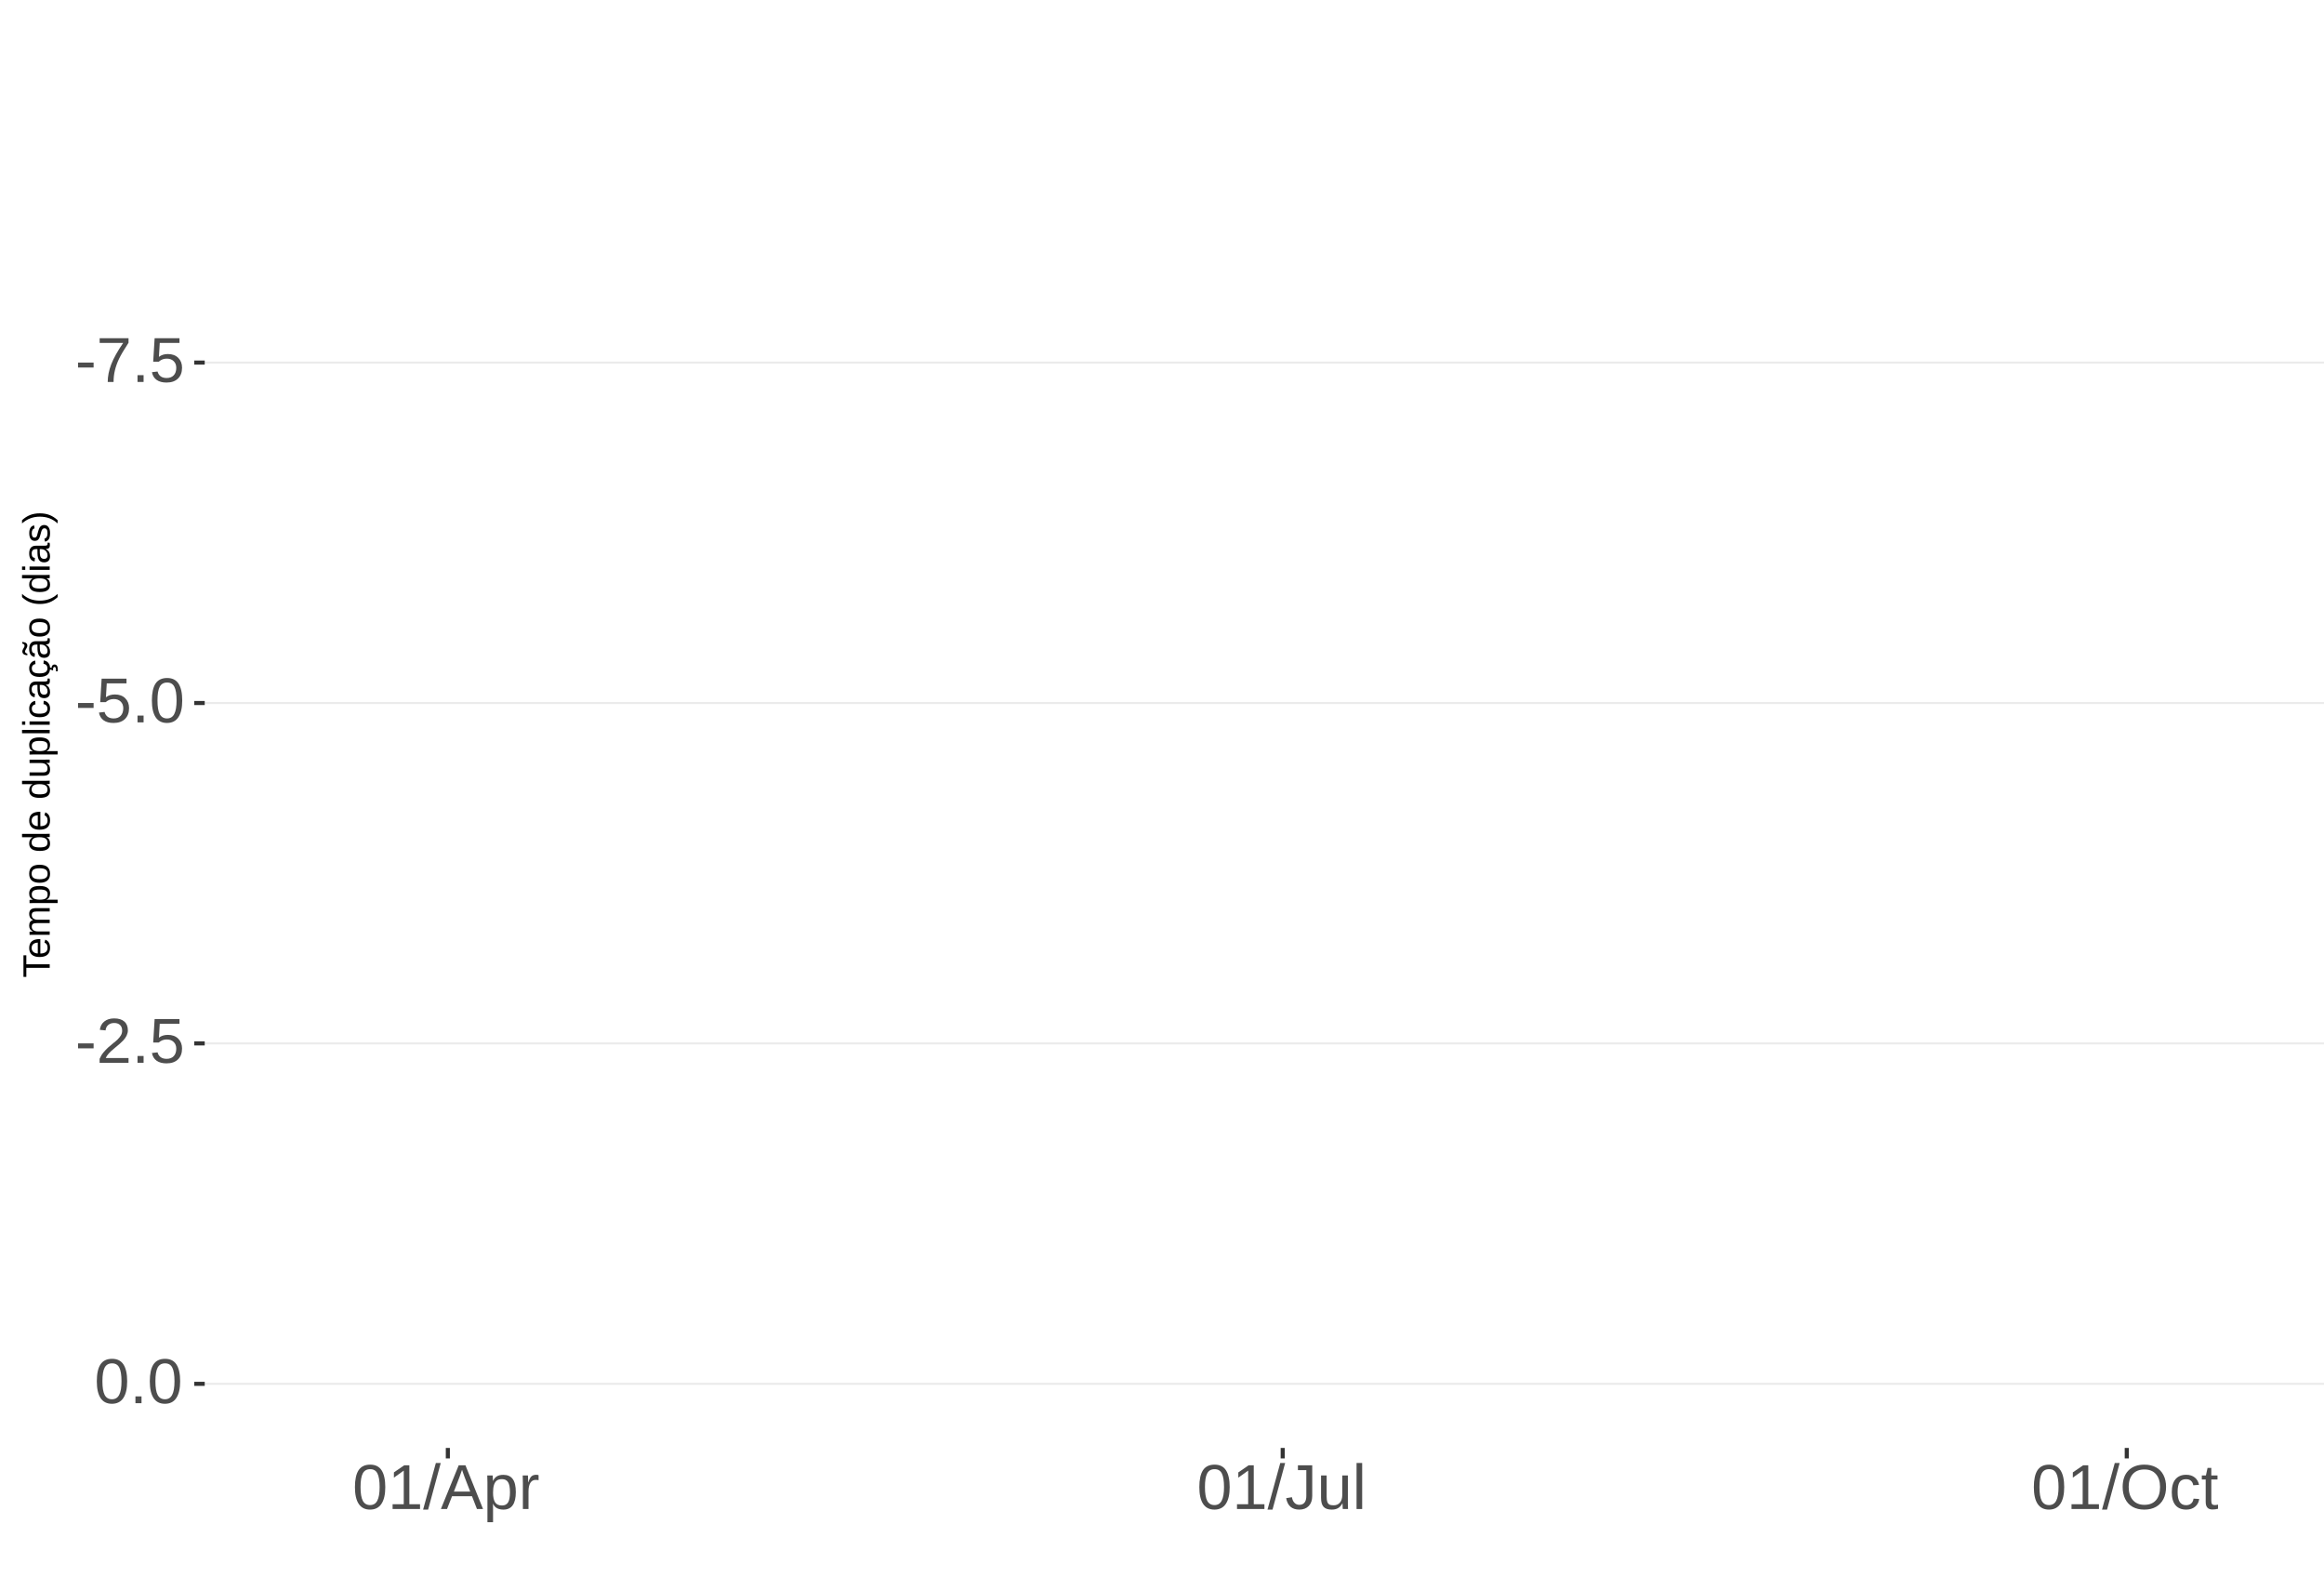
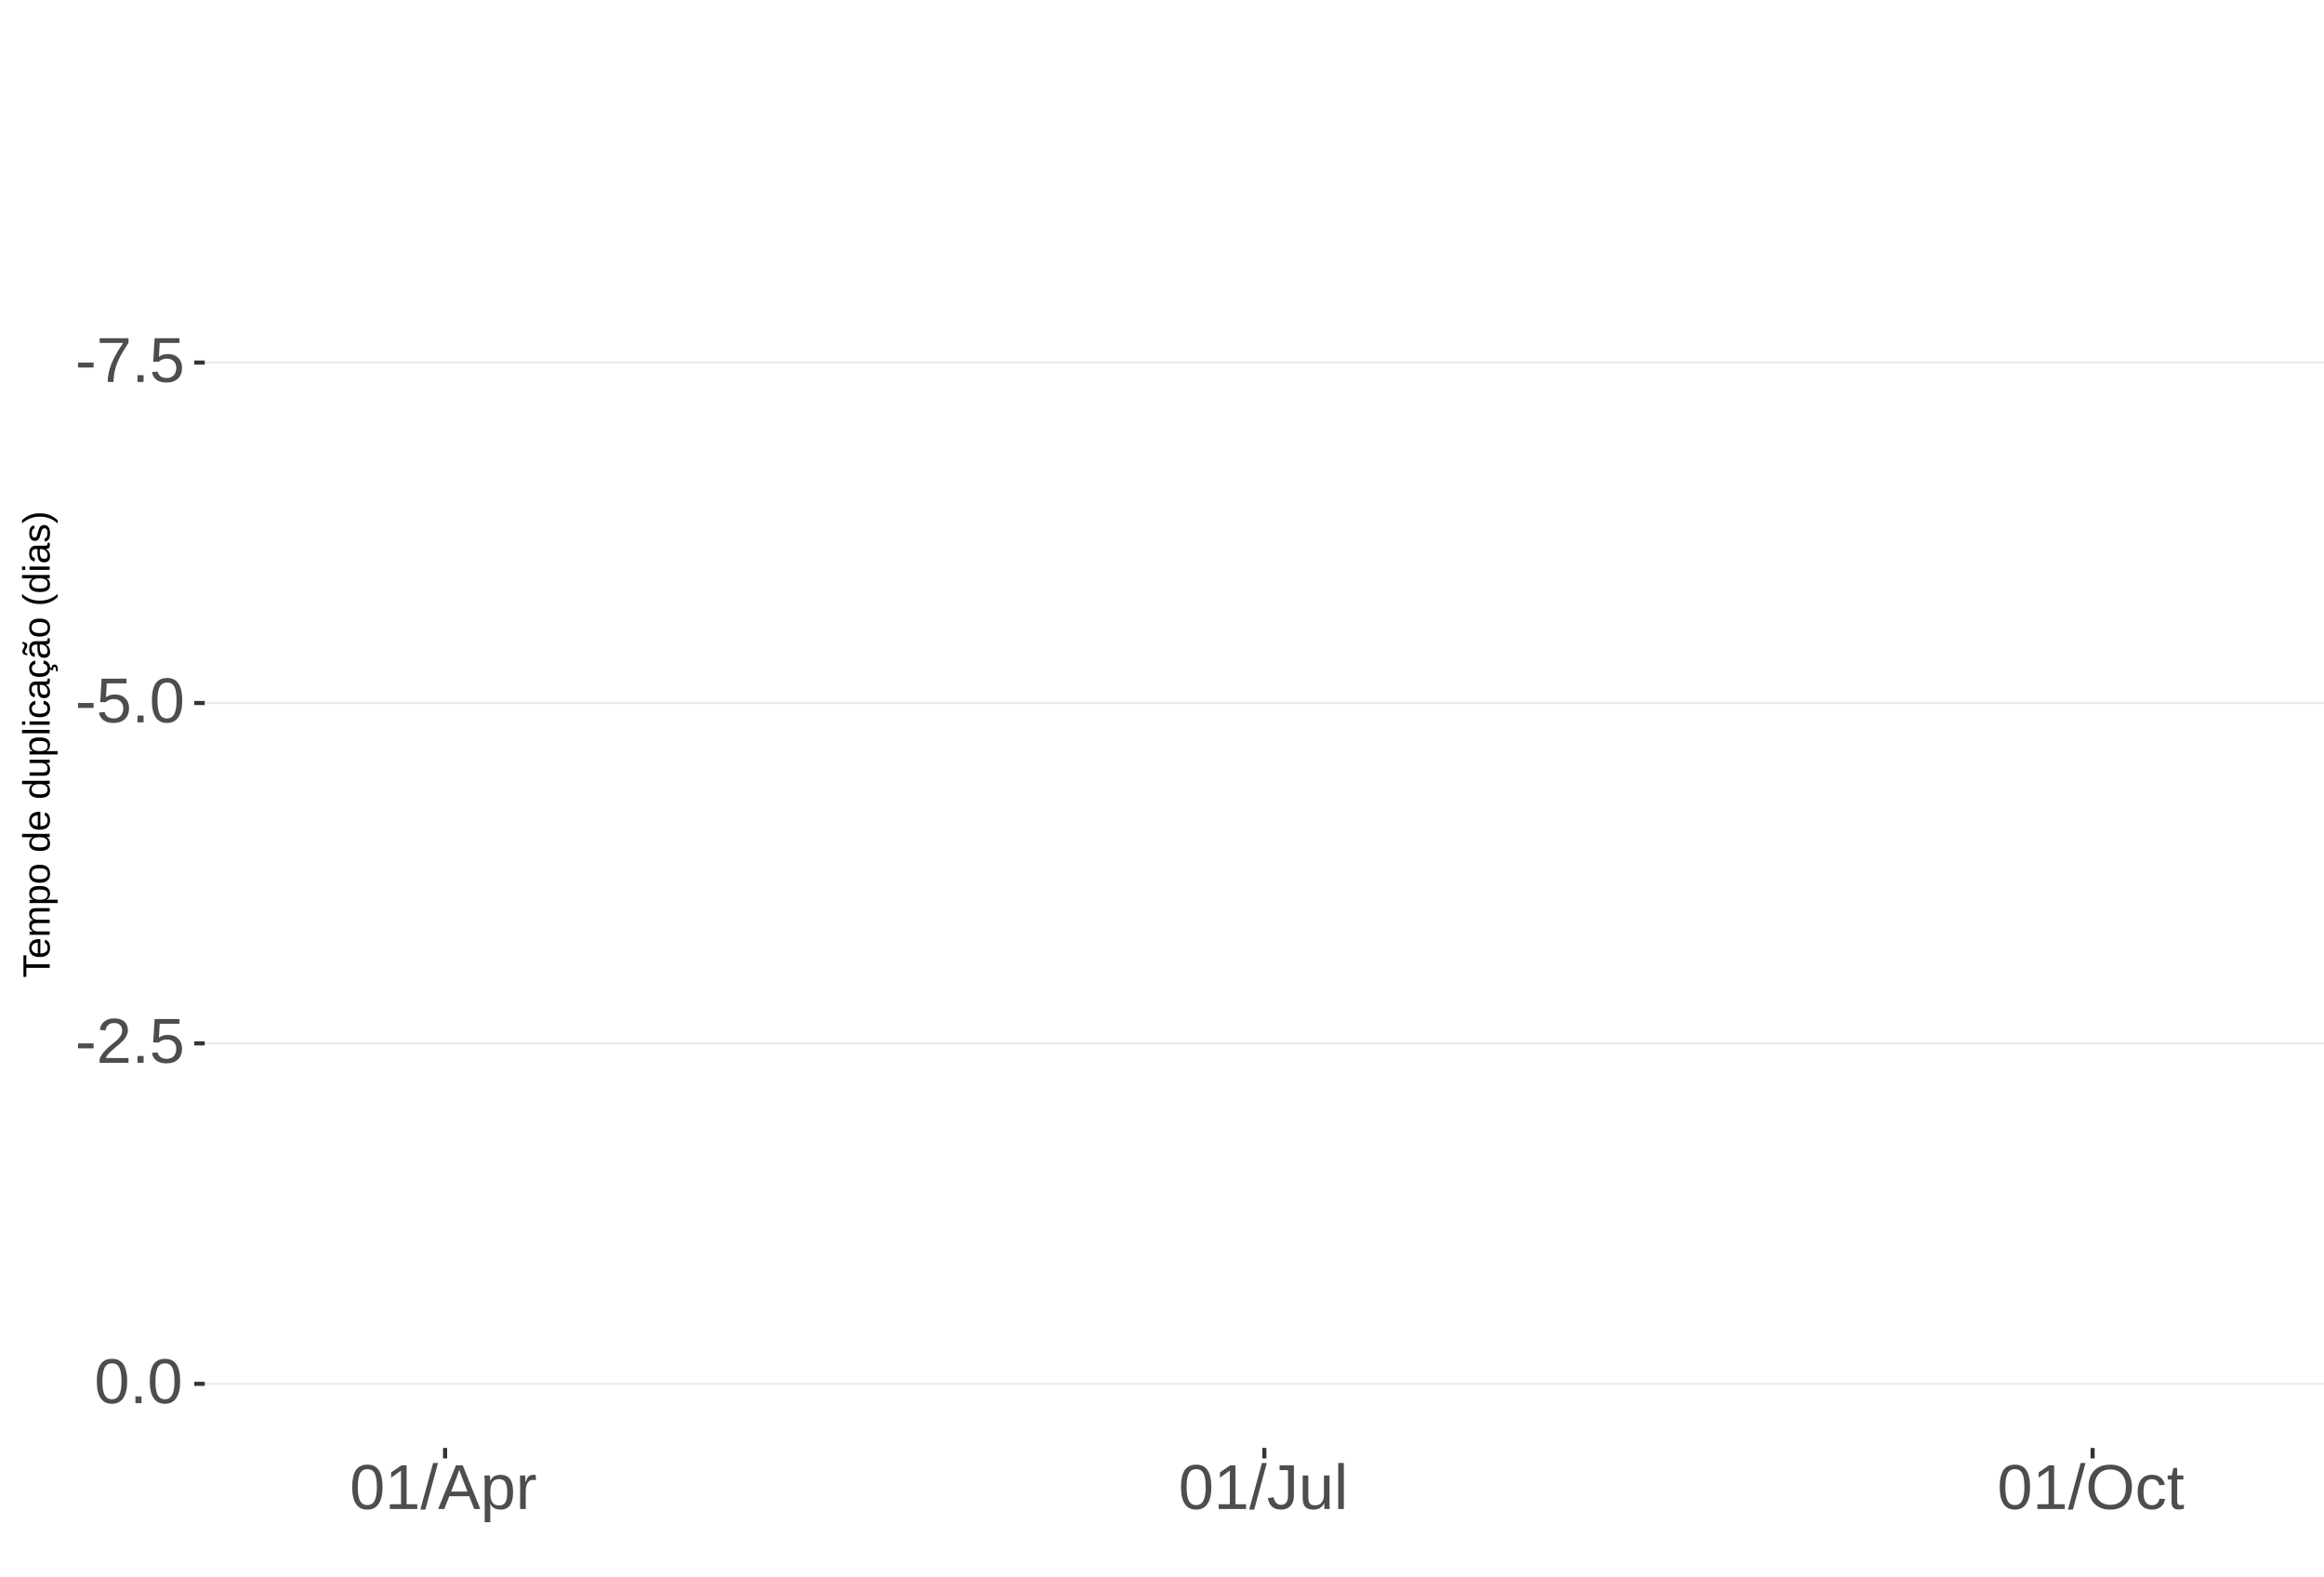
<svg xmlns="http://www.w3.org/2000/svg" xmlns:xlink="http://www.w3.org/1999/xlink" width="609pt" height="413pt" viewBox="0 0 609 413" version="1.1">
  <defs>
    <g>
      <symbol overflow="visible" id="glyph0-0">
        <path style="stroke:none;" d="M 1.672 -11.453 L 10.812 -11.453 L 10.812 0 L 1.672 0 Z M 2.281 -10.844 L 2.281 -0.625 L 10.203 -0.625 L 10.203 -10.844 Z M 2.281 -10.844 " />
      </symbol>
      <symbol overflow="visible" id="glyph0-1">
        <path style="stroke:none;" d="M 0.734 -3.781 L 0.734 -5.078 L 4.812 -5.078 L 4.812 -3.781 Z M 0.734 -3.781 " />
      </symbol>
      <symbol overflow="visible" id="glyph0-2">
        <path style="stroke:none;" d="M 8.422 -10.266 C 7.254 -8.484 6.426 -7.082 5.938 -6.062 C 5.457 -5.051 5.098 -4.051 4.859 -3.062 C 4.617 -2.07 4.5 -1.051 4.5 0 L 2.969 0 C 2.969 -1.469 3.273 -3.008 3.891 -4.625 C 4.516 -6.238 5.555 -8.102 7.016 -10.219 L 0.859 -10.219 L 0.859 -11.453 L 8.422 -11.453 Z M 8.422 -10.266 " />
      </symbol>
      <symbol overflow="visible" id="glyph0-3">
        <path style="stroke:none;" d="M 1.516 0 L 1.516 -1.781 L 3.109 -1.781 L 3.109 0 Z M 1.516 0 " />
      </symbol>
      <symbol overflow="visible" id="glyph0-4">
        <path style="stroke:none;" d="M 8.562 -3.734 C 8.562 -2.523 8.203 -1.57 7.484 -0.875 C 6.766 -0.188 5.77 0.156 4.5 0.156 C 3.426 0.156 2.562 -0.07 1.906 -0.531 C 1.25 -1 0.836 -1.676 0.672 -2.562 L 2.141 -2.734 C 2.453 -1.598 3.25 -1.031 4.531 -1.031 C 5.312 -1.031 5.926 -1.266 6.375 -1.734 C 6.82 -2.211 7.047 -2.867 7.047 -3.703 C 7.047 -4.422 6.82 -5 6.375 -5.438 C 5.926 -5.883 5.32 -6.109 4.562 -6.109 C 4.164 -6.109 3.797 -6.047 3.453 -5.922 C 3.109 -5.797 2.77 -5.586 2.438 -5.297 L 1 -5.297 L 1.375 -11.453 L 7.891 -11.453 L 7.891 -10.219 L 2.719 -10.219 L 2.5 -6.578 C 3.133 -7.066 3.922 -7.312 4.859 -7.312 C 5.992 -7.312 6.895 -6.977 7.562 -6.312 C 8.227 -5.656 8.562 -4.797 8.562 -3.734 Z M 8.562 -3.734 " />
      </symbol>
      <symbol overflow="visible" id="glyph0-5">
        <path style="stroke:none;" d="M 8.609 -5.734 C 8.609 -3.816 8.27 -2.352 7.594 -1.344 C 6.926 -0.344 5.93 0.156 4.609 0.156 C 3.297 0.156 2.305 -0.344 1.641 -1.344 C 0.984 -2.344 0.656 -3.805 0.656 -5.734 C 0.656 -7.703 0.973 -9.176 1.609 -10.156 C 2.254 -11.133 3.27 -11.625 4.656 -11.625 C 6.008 -11.625 7.004 -11.129 7.641 -10.141 C 8.285 -9.148 8.609 -7.68 8.609 -5.734 Z M 7.125 -5.734 C 7.125 -7.391 6.93 -8.586 6.547 -9.328 C 6.172 -10.066 5.539 -10.438 4.656 -10.438 C 3.758 -10.438 3.113 -10.07 2.719 -9.344 C 2.32 -8.613 2.125 -7.41 2.125 -5.734 C 2.125 -4.109 2.32 -2.914 2.719 -2.156 C 3.125 -1.406 3.758 -1.031 4.625 -1.031 C 5.488 -1.031 6.117 -1.414 6.516 -2.188 C 6.922 -2.957 7.125 -4.141 7.125 -5.734 Z M 7.125 -5.734 " />
      </symbol>
      <symbol overflow="visible" id="glyph0-6">
        <path style="stroke:none;" d="M 0.844 0 L 0.844 -1.031 C 1.113 -1.664 1.445 -2.223 1.844 -2.703 C 2.25 -3.191 2.672 -3.633 3.109 -4.031 C 3.547 -4.426 3.977 -4.789 4.406 -5.125 C 4.844 -5.457 5.234 -5.789 5.578 -6.125 C 5.922 -6.469 6.203 -6.82 6.422 -7.188 C 6.641 -7.562 6.75 -7.977 6.75 -8.438 C 6.75 -9.07 6.562 -9.562 6.188 -9.906 C 5.82 -10.25 5.312 -10.422 4.656 -10.422 C 4.031 -10.422 3.516 -10.25 3.109 -9.906 C 2.703 -9.57 2.469 -9.098 2.406 -8.484 L 0.906 -8.625 C 1.008 -9.539 1.395 -10.27 2.062 -10.812 C 2.738 -11.352 3.602 -11.625 4.656 -11.625 C 5.812 -11.625 6.695 -11.352 7.312 -10.812 C 7.938 -10.27 8.25 -9.492 8.25 -8.484 C 8.25 -8.047 8.145 -7.602 7.938 -7.156 C 7.738 -6.719 7.438 -6.281 7.031 -5.844 C 6.633 -5.406 5.867 -4.727 4.734 -3.812 C 4.109 -3.301 3.609 -2.836 3.234 -2.422 C 2.867 -2.016 2.609 -1.625 2.453 -1.25 L 8.422 -1.25 L 8.422 0 Z M 0.844 0 " />
      </symbol>
      <symbol overflow="visible" id="glyph0-7">
        <path style="stroke:none;" d="M 1.266 0 L 1.266 -1.25 L 4.188 -1.25 L 4.188 -10.062 L 1.609 -8.219 L 1.609 -9.594 L 4.312 -11.453 L 5.656 -11.453 L 5.656 -1.25 L 8.453 -1.25 L 8.453 0 Z M 1.266 0 " />
      </symbol>
      <symbol overflow="visible" id="glyph0-8">
        <path style="stroke:none;" d="M 0 0.156 L 3.344 -12.062 L 4.625 -12.062 L 1.312 0.156 Z M 0 0.156 " />
      </symbol>
      <symbol overflow="visible" id="glyph0-9">
        <path style="stroke:none;" d="M 9.484 0 L 8.188 -3.344 L 2.953 -3.344 L 1.641 0 L 0.031 0 L 4.703 -11.453 L 6.469 -11.453 L 11.078 0 Z M 5.578 -10.281 L 5.5 -10.062 C 5.363 -9.613 5.16 -9.035 4.891 -8.328 L 3.438 -4.562 L 7.719 -4.562 L 6.25 -8.344 C 6.094 -8.719 5.941 -9.141 5.797 -9.609 Z M 5.578 -10.281 " />
      </symbol>
      <symbol overflow="visible" id="glyph0-10">
        <path style="stroke:none;" d="M 8.562 -4.438 C 8.562 -1.375 7.484 0.156 5.328 0.156 C 3.973 0.156 3.062 -0.348 2.594 -1.359 L 2.547 -1.359 C 2.578 -1.316 2.594 -0.859 2.594 0.016 L 2.594 3.453 L 1.125 3.453 L 1.125 -7 C 1.125 -7.906 1.109 -8.504 1.078 -8.797 L 2.484 -8.797 C 2.492 -8.773 2.504 -8.695 2.516 -8.562 C 2.523 -8.438 2.535 -8.234 2.547 -7.953 C 2.555 -7.68 2.562 -7.492 2.562 -7.391 L 2.609 -7.391 C 2.867 -7.93 3.211 -8.328 3.641 -8.578 C 4.066 -8.828 4.629 -8.953 5.328 -8.953 C 6.41 -8.953 7.219 -8.586 7.75 -7.859 C 8.289 -7.141 8.562 -6 8.562 -4.438 Z M 7.031 -4.406 C 7.031 -5.633 6.863 -6.508 6.531 -7.031 C 6.195 -7.562 5.672 -7.828 4.953 -7.828 C 4.367 -7.828 3.91 -7.703 3.578 -7.453 C 3.254 -7.211 3.008 -6.832 2.844 -6.312 C 2.676 -5.789 2.594 -5.117 2.594 -4.297 C 2.594 -3.141 2.773 -2.285 3.141 -1.734 C 3.504 -1.191 4.102 -0.922 4.938 -0.922 C 5.664 -0.922 6.195 -1.188 6.531 -1.719 C 6.863 -2.25 7.031 -3.145 7.031 -4.406 Z M 7.031 -4.406 " />
      </symbol>
      <symbol overflow="visible" id="glyph0-11">
        <path style="stroke:none;" d="M 1.156 0 L 1.156 -6.75 C 1.156 -7.363 1.141 -8.047 1.109 -8.797 L 2.484 -8.797 C 2.523 -7.797 2.547 -7.195 2.547 -7 L 2.594 -7 C 2.82 -7.758 3.086 -8.273 3.391 -8.547 C 3.691 -8.828 4.117 -8.969 4.672 -8.969 C 4.867 -8.969 5.066 -8.938 5.266 -8.875 L 5.266 -7.547 C 5.078 -7.598 4.816 -7.625 4.484 -7.625 C 3.879 -7.625 3.414 -7.359 3.094 -6.828 C 2.781 -6.305 2.625 -5.562 2.625 -4.594 L 2.625 0 Z M 1.156 0 " />
      </symbol>
      <symbol overflow="visible" id="glyph0-12">
        <path style="stroke:none;" d="M 3.719 0.156 C 1.781 0.156 0.629 -0.844 0.266 -2.844 L 1.781 -3.094 C 1.875 -2.469 2.094 -1.977 2.438 -1.625 C 2.781 -1.27 3.207 -1.094 3.719 -1.094 C 4.289 -1.094 4.738 -1.285 5.062 -1.672 C 5.383 -2.066 5.547 -2.641 5.547 -3.391 L 5.547 -10.188 L 3.344 -10.188 L 3.344 -11.453 L 7.094 -11.453 L 7.094 -3.422 C 7.094 -2.305 6.789 -1.43 6.188 -0.797 C 5.582 -0.16 4.758 0.156 3.719 0.156 Z M 3.719 0.156 " />
      </symbol>
      <symbol overflow="visible" id="glyph0-13">
        <path style="stroke:none;" d="M 2.547 -8.797 L 2.547 -3.219 C 2.547 -2.633 2.602 -2.18 2.719 -1.859 C 2.832 -1.547 3.016 -1.316 3.266 -1.172 C 3.516 -1.035 3.883 -0.969 4.375 -0.969 C 5.07 -0.969 5.625 -1.207 6.031 -1.688 C 6.438 -2.176 6.641 -2.848 6.641 -3.703 L 6.641 -8.797 L 8.109 -8.797 L 8.109 -1.875 C 8.109 -0.852 8.125 -0.227 8.156 0 L 6.781 0 C 6.77 -0.031 6.758 -0.102 6.75 -0.219 C 6.75 -0.344 6.742 -0.477 6.734 -0.625 C 6.723 -0.781 6.711 -1.07 6.703 -1.5 L 6.688 -1.5 C 6.352 -0.895 5.961 -0.469 5.516 -0.219 C 5.078 0.031 4.531 0.156 3.875 0.156 C 2.906 0.156 2.195 -0.082 1.75 -0.562 C 1.301 -1.039 1.078 -1.832 1.078 -2.938 L 1.078 -8.797 Z M 2.547 -8.797 " />
      </symbol>
      <symbol overflow="visible" id="glyph0-14">
        <path style="stroke:none;" d="M 1.125 0 L 1.125 -12.062 L 2.594 -12.062 L 2.594 0 Z M 1.125 0 " />
      </symbol>
      <symbol overflow="visible" id="glyph0-15">
        <path style="stroke:none;" d="M 12.156 -5.781 C 12.156 -4.582 11.926 -3.531 11.469 -2.625 C 11.008 -1.727 10.352 -1.039 9.5 -0.562 C 8.645 -0.082 7.633 0.156 6.469 0.156 C 5.289 0.156 4.273 -0.078 3.422 -0.547 C 2.566 -1.023 1.91 -1.719 1.453 -2.625 C 1.004 -3.531 0.781 -4.582 0.781 -5.781 C 0.781 -7.613 1.281 -9.047 2.281 -10.078 C 3.289 -11.109 4.691 -11.625 6.484 -11.625 C 7.648 -11.625 8.66 -11.391 9.516 -10.922 C 10.367 -10.461 11.02 -9.789 11.469 -8.906 C 11.926 -8.031 12.156 -6.988 12.156 -5.781 Z M 10.578 -5.781 C 10.578 -7.207 10.219 -8.328 9.5 -9.141 C 8.789 -9.953 7.785 -10.359 6.484 -10.359 C 5.172 -10.359 4.156 -9.957 3.438 -9.156 C 2.719 -8.352 2.359 -7.227 2.359 -5.781 C 2.359 -4.344 2.719 -3.203 3.438 -2.359 C 4.164 -1.516 5.176 -1.094 6.469 -1.094 C 7.789 -1.094 8.805 -1.5 9.516 -2.312 C 10.223 -3.133 10.578 -4.289 10.578 -5.781 Z M 10.578 -5.781 " />
      </symbol>
      <symbol overflow="visible" id="glyph0-16">
        <path style="stroke:none;" d="M 2.234 -4.438 C 2.234 -3.27 2.414 -2.406 2.781 -1.844 C 3.156 -1.281 3.711 -1 4.453 -1 C 4.973 -1 5.406 -1.141 5.75 -1.422 C 6.102 -1.703 6.32 -2.133 6.406 -2.719 L 7.891 -2.625 C 7.773 -1.77 7.41 -1.094 6.797 -0.594 C 6.191 -0.094 5.426 0.156 4.5 0.156 C 3.27 0.156 2.328 -0.227 1.672 -1 C 1.023 -1.781 0.703 -2.914 0.703 -4.406 C 0.703 -5.883 1.023 -7.016 1.672 -7.797 C 2.328 -8.578 3.266 -8.969 4.484 -8.969 C 5.379 -8.969 6.125 -8.734 6.719 -8.266 C 7.312 -7.797 7.688 -7.148 7.844 -6.328 L 6.328 -6.219 C 6.254 -6.707 6.062 -7.094 5.75 -7.375 C 5.445 -7.664 5.008 -7.812 4.438 -7.812 C 3.664 -7.812 3.102 -7.551 2.75 -7.031 C 2.406 -6.52 2.234 -5.656 2.234 -4.438 Z M 2.234 -4.438 " />
      </symbol>
      <symbol overflow="visible" id="glyph0-17">
        <path style="stroke:none;" d="M 4.5 -0.062 C 4.02 0.062 3.531 0.125 3.031 0.125 C 1.852 0.125 1.266 -0.535 1.266 -1.859 L 1.266 -7.734 L 0.25 -7.734 L 0.25 -8.797 L 1.328 -8.797 L 1.75 -10.766 L 2.734 -10.766 L 2.734 -8.797 L 4.359 -8.797 L 4.359 -7.734 L 2.734 -7.734 L 2.734 -2.172 C 2.734 -1.754 2.801 -1.457 2.938 -1.281 C 3.07 -1.113 3.312 -1.031 3.656 -1.031 C 3.852 -1.031 4.133 -1.066 4.5 -1.141 Z M 4.5 -0.062 " />
      </symbol>
      <symbol overflow="visible" id="glyph1-0">
        <path style="stroke:none;" d="M -6.875 -1 L -6.875 -6.5 L 0 -6.5 L 0 -1 Z M -6.516 -1.375 L -0.375 -1.375 L -0.375 -6.125 L -6.516 -6.125 Z M -6.516 -1.375 " />
      </symbol>
      <symbol overflow="visible" id="glyph1-1">
        <path style="stroke:none;" d="M -6.125 -3.516 L 0 -3.516 L 0 -2.594 L -6.125 -2.594 L -6.125 -0.219 L -6.875 -0.219 L -6.875 -5.875 L -6.125 -5.875 Z M -6.125 -3.516 " />
      </symbol>
      <symbol overflow="visible" id="glyph1-2">
        <path style="stroke:none;" d="M -2.453 -1.344 C -1.848 -1.344 -1.379 -1.469 -1.047 -1.719 C -0.723 -1.969 -0.562 -2.336 -0.562 -2.828 C -0.562 -3.203 -0.633 -3.504 -0.781 -3.734 C -0.938 -3.961 -1.133 -4.117 -1.375 -4.203 L -1.156 -4.969 C -0.32 -4.656 0.094 -3.941 0.094 -2.828 C 0.094 -2.047 -0.133 -1.445 -0.594 -1.031 C -1.062 -0.625 -1.754 -0.422 -2.672 -0.422 C -3.547 -0.422 -4.211 -0.625 -4.672 -1.031 C -5.141 -1.445 -5.375 -2.031 -5.375 -2.781 C -5.375 -4.344 -4.441 -5.125 -2.578 -5.125 L -2.453 -5.125 Z M -3.125 -4.203 C -3.688 -4.16 -4.094 -4.02 -4.344 -3.781 C -4.602 -3.551 -4.734 -3.219 -4.734 -2.781 C -4.734 -2.352 -4.586 -2.016 -4.297 -1.766 C -4.016 -1.516 -3.625 -1.379 -3.125 -1.359 Z M -3.125 -4.203 " />
      </symbol>
      <symbol overflow="visible" id="glyph1-3">
        <path style="stroke:none;" d="M 0 -3.75 L -3.344 -3.75 C -3.852 -3.75 -4.207 -3.676 -4.406 -3.531 C -4.602 -3.395 -4.703 -3.145 -4.703 -2.781 C -4.703 -2.406 -4.555 -2.109 -4.266 -1.891 C -3.984 -1.672 -3.582 -1.562 -3.062 -1.562 L 0 -1.562 L 0 -0.688 L -4.156 -0.688 C -4.77 -0.688 -5.145 -0.68 -5.281 -0.672 L -5.281 -1.5 C -5.27 -1.5 -5.227 -1.5 -5.156 -1.5 C -5.082 -1.508 -5 -1.516 -4.906 -1.516 C -4.812 -1.523 -4.633 -1.531 -4.375 -1.531 L -4.375 -1.547 C -4.75 -1.734 -5.008 -1.945 -5.156 -2.188 C -5.301 -2.438 -5.375 -2.738 -5.375 -3.094 C -5.375 -3.488 -5.297 -3.801 -5.141 -4.031 C -4.984 -4.27 -4.727 -4.438 -4.375 -4.531 L -4.375 -4.547 C -4.727 -4.723 -4.984 -4.941 -5.141 -5.203 C -5.297 -5.461 -5.375 -5.773 -5.375 -6.141 C -5.375 -6.672 -5.227 -7.055 -4.938 -7.297 C -4.656 -7.547 -4.18 -7.672 -3.516 -7.672 L 0 -7.672 L 0 -6.797 L -3.344 -6.797 C -3.852 -6.797 -4.207 -6.723 -4.406 -6.578 C -4.602 -6.441 -4.703 -6.191 -4.703 -5.828 C -4.703 -5.453 -4.555 -5.156 -4.266 -4.938 C -3.984 -4.727 -3.582 -4.625 -3.062 -4.625 L 0 -4.625 Z M 0 -3.75 " />
      </symbol>
      <symbol overflow="visible" id="glyph1-4">
        <path style="stroke:none;" d="M -2.672 -5.141 C -0.828 -5.141 0.094 -4.492 0.094 -3.203 C 0.094 -2.391 -0.211 -1.844 -0.828 -1.562 L -0.828 -1.531 C -0.797 -1.539 -0.516 -1.547 0.016 -1.547 L 2.078 -1.547 L 2.078 -0.672 L -4.203 -0.672 C -4.742 -0.672 -5.102 -0.66 -5.281 -0.641 L -5.281 -1.5 C -5.27 -1.5 -5.223 -1.5 -5.141 -1.5 C -5.066 -1.508 -4.945 -1.52 -4.781 -1.531 C -4.613 -1.539 -4.5 -1.547 -4.438 -1.547 L -4.438 -1.562 C -4.758 -1.719 -4.992 -1.922 -5.141 -2.172 C -5.297 -2.43 -5.375 -2.773 -5.375 -3.203 C -5.375 -3.848 -5.156 -4.332 -4.719 -4.656 C -4.281 -4.977 -3.598 -5.141 -2.672 -5.141 Z M -2.641 -4.219 C -3.379 -4.219 -3.906 -4.117 -4.219 -3.922 C -4.539 -3.723 -4.703 -3.406 -4.703 -2.969 C -4.703 -2.625 -4.629 -2.352 -4.484 -2.156 C -4.336 -1.957 -4.109 -1.805 -3.797 -1.703 C -3.484 -1.598 -3.078 -1.547 -2.578 -1.547 C -1.879 -1.547 -1.363 -1.656 -1.031 -1.875 C -0.707 -2.102 -0.547 -2.469 -0.547 -2.969 C -0.547 -3.406 -0.707 -3.723 -1.031 -3.922 C -1.352 -4.117 -1.891 -4.219 -2.641 -4.219 Z M -2.641 -4.219 " />
      </symbol>
      <symbol overflow="visible" id="glyph1-5">
        <path style="stroke:none;" d="M -2.641 -5.141 C -1.723 -5.141 -1.035 -4.938 -0.578 -4.531 C -0.129 -4.125 0.094 -3.535 0.094 -2.766 C 0.094 -1.992 -0.141 -1.41 -0.609 -1.016 C -1.078 -0.617 -1.754 -0.422 -2.641 -0.422 C -4.461 -0.422 -5.375 -1.207 -5.375 -2.781 C -5.375 -3.594 -5.148 -4.188 -4.703 -4.562 C -4.266 -4.945 -3.578 -5.141 -2.641 -5.141 Z M -2.641 -4.219 C -3.367 -4.219 -3.898 -4.109 -4.234 -3.891 C -4.566 -3.672 -4.734 -3.305 -4.734 -2.797 C -4.734 -2.285 -4.562 -1.914 -4.219 -1.688 C -3.883 -1.457 -3.359 -1.344 -2.641 -1.344 C -1.953 -1.344 -1.43 -1.453 -1.078 -1.672 C -0.723 -1.898 -0.547 -2.258 -0.547 -2.75 C -0.547 -3.281 -0.711 -3.656 -1.047 -3.875 C -1.391 -4.102 -1.922 -4.219 -2.641 -4.219 Z M -2.641 -4.219 " />
      </symbol>
      <symbol overflow="visible" id="glyph1-6">
        <path style="stroke:none;" d="" />
      </symbol>
      <symbol overflow="visible" id="glyph1-7">
        <path style="stroke:none;" d="M -0.844 -4.016 C -0.508 -3.848 -0.27 -3.629 -0.125 -3.359 C 0.02 -3.086 0.094 -2.754 0.094 -2.359 C 0.094 -1.691 -0.129 -1.203 -0.578 -0.891 C -1.023 -0.578 -1.707 -0.422 -2.625 -0.422 C -4.457 -0.422 -5.375 -1.066 -5.375 -2.359 C -5.375 -2.766 -5.301 -3.098 -5.156 -3.359 C -5.008 -3.629 -4.781 -3.848 -4.469 -4.016 L -7.25 -4.016 L -7.25 -4.891 L -1.094 -4.891 C -0.539 -4.891 -0.176 -4.898 0 -4.922 L 0 -4.078 C -0.051 -4.066 -0.172 -4.055 -0.359 -4.047 C -0.547 -4.035 -0.707 -4.031 -0.844 -4.031 Z M -2.641 -1.344 C -1.898 -1.344 -1.367 -1.438 -1.047 -1.625 C -0.734 -1.82 -0.578 -2.145 -0.578 -2.594 C -0.578 -3.082 -0.75 -3.441 -1.094 -3.672 C -1.438 -3.898 -1.973 -4.016 -2.703 -4.016 C -3.398 -4.016 -3.91 -3.898 -4.234 -3.672 C -4.566 -3.441 -4.734 -3.082 -4.734 -2.594 C -4.734 -2.156 -4.566 -1.836 -4.234 -1.641 C -3.91 -1.441 -3.379 -1.344 -2.641 -1.344 Z M -2.641 -1.344 " />
      </symbol>
      <symbol overflow="visible" id="glyph1-8">
        <path style="stroke:none;" d="M -5.281 -1.531 L -1.938 -1.531 C -1.582 -1.531 -1.305 -1.562 -1.109 -1.625 C -0.922 -1.695 -0.785 -1.805 -0.703 -1.953 C -0.617 -2.109 -0.578 -2.332 -0.578 -2.625 C -0.578 -3.039 -0.723 -3.367 -1.016 -3.609 C -1.305 -3.859 -1.707 -3.984 -2.219 -3.984 L -5.281 -3.984 L -5.281 -4.875 L -1.125 -4.875 C -0.508 -4.875 -0.133 -4.879 0 -4.891 L 0 -4.062 C -0.02 -4.062 -0.062 -4.055 -0.125 -4.047 C -0.195 -4.047 -0.281 -4.039 -0.375 -4.031 C -0.469 -4.031 -0.645 -4.031 -0.906 -4.031 L -0.906 -4.016 C -0.539 -3.816 -0.281 -3.582 -0.125 -3.312 C 0.02 -3.051 0.094 -2.723 0.094 -2.328 C 0.094 -1.742 -0.047 -1.316 -0.328 -1.047 C -0.617 -0.785 -1.098 -0.656 -1.766 -0.656 L -5.281 -0.656 Z M -5.281 -1.531 " />
      </symbol>
      <symbol overflow="visible" id="glyph1-9">
        <path style="stroke:none;" d="M 0 -0.672 L -7.25 -0.672 L -7.25 -1.547 L 0 -1.547 Z M 0 -0.672 " />
      </symbol>
      <symbol overflow="visible" id="glyph1-10">
        <path style="stroke:none;" d="M -6.406 -0.672 L -7.25 -0.672 L -7.25 -1.547 L -6.406 -1.547 Z M 0 -0.672 L -5.281 -0.672 L -5.281 -1.547 L 0 -1.547 Z M 0 -0.672 " />
      </symbol>
      <symbol overflow="visible" id="glyph1-11">
        <path style="stroke:none;" d="M -2.672 -1.344 C -1.961 -1.344 -1.438 -1.453 -1.094 -1.672 C -0.758 -1.891 -0.594 -2.223 -0.594 -2.672 C -0.594 -2.984 -0.676 -3.242 -0.844 -3.453 C -1.02 -3.672 -1.281 -3.801 -1.625 -3.844 L -1.578 -4.734 C -1.066 -4.672 -0.66 -4.457 -0.359 -4.094 C -0.055 -3.727 0.094 -3.266 0.094 -2.703 C 0.094 -1.961 -0.133 -1.395 -0.594 -1 C -1.062 -0.613 -1.742 -0.422 -2.641 -0.422 C -3.535 -0.422 -4.211 -0.613 -4.672 -1 C -5.141 -1.395 -5.375 -1.957 -5.375 -2.688 C -5.375 -3.227 -5.234 -3.676 -4.953 -4.031 C -4.68 -4.395 -4.297 -4.617 -3.797 -4.703 L -3.734 -3.797 C -4.023 -3.754 -4.254 -3.641 -4.422 -3.453 C -4.598 -3.266 -4.688 -3.004 -4.688 -2.672 C -4.688 -2.203 -4.531 -1.863 -4.219 -1.656 C -3.914 -1.445 -3.398 -1.344 -2.672 -1.344 Z M -2.672 -1.344 " />
      </symbol>
      <symbol overflow="visible" id="glyph1-12">
        <path style="stroke:none;" d="M 0.094 -2.016 C 0.094 -1.484 -0.047 -1.082 -0.328 -0.812 C -0.609 -0.551 -0.988 -0.422 -1.469 -0.422 C -2.02 -0.422 -2.441 -0.598 -2.734 -0.953 C -3.023 -1.316 -3.18 -1.898 -3.203 -2.703 L -3.219 -3.891 L -3.516 -3.891 C -3.941 -3.891 -4.25 -3.797 -4.438 -3.609 C -4.625 -3.43 -4.719 -3.148 -4.719 -2.766 C -4.719 -2.367 -4.648 -2.078 -4.516 -1.891 C -4.379 -1.711 -4.164 -1.609 -3.875 -1.578 L -3.953 -0.656 C -4.898 -0.812 -5.375 -1.52 -5.375 -2.781 C -5.375 -3.445 -5.223 -3.945 -4.922 -4.281 C -4.617 -4.613 -4.18 -4.781 -3.609 -4.781 L -1.328 -4.781 C -1.066 -4.781 -0.867 -4.812 -0.734 -4.875 C -0.609 -4.945 -0.547 -5.082 -0.547 -5.281 C -0.547 -5.363 -0.555 -5.457 -0.578 -5.562 L -0.031 -5.562 C 0.02 -5.344 0.047 -5.117 0.047 -4.891 C 0.047 -4.555 -0.035 -4.316 -0.203 -4.172 C -0.379 -4.023 -0.648 -3.941 -1.016 -3.922 L -1.016 -3.891 C -0.609 -3.672 -0.32 -3.41 -0.156 -3.109 C 0.008 -2.805 0.094 -2.441 0.094 -2.016 Z M -0.562 -2.219 C -0.562 -2.539 -0.633 -2.828 -0.781 -3.078 C -0.926 -3.328 -1.125 -3.523 -1.375 -3.672 C -1.633 -3.816 -1.898 -3.891 -2.172 -3.891 L -2.609 -3.891 L -2.594 -2.938 C -2.582 -2.52 -2.535 -2.203 -2.453 -1.984 C -2.379 -1.773 -2.258 -1.613 -2.094 -1.5 C -1.938 -1.383 -1.723 -1.328 -1.453 -1.328 C -1.172 -1.328 -0.953 -1.406 -0.797 -1.562 C -0.641 -1.719 -0.562 -1.938 -0.562 -2.219 Z M -0.562 -2.219 " />
      </symbol>
      <symbol overflow="visible" id="glyph1-13">
        <path style="stroke:none;" d="M -2.672 -1.344 C -1.961 -1.344 -1.438 -1.453 -1.094 -1.672 C -0.758 -1.891 -0.594 -2.223 -0.594 -2.672 C -0.594 -2.984 -0.676 -3.242 -0.844 -3.453 C -1.02 -3.672 -1.281 -3.801 -1.625 -3.844 L -1.578 -4.734 C -1.066 -4.672 -0.66 -4.457 -0.359 -4.094 C -0.055 -3.727 0.094 -3.266 0.094 -2.703 C 0.094 -1.961 -0.133 -1.395 -0.594 -1 C -1.062 -0.613 -1.742 -0.422 -2.641 -0.422 C -3.535 -0.422 -4.211 -0.613 -4.672 -1 C -5.141 -1.395 -5.375 -1.957 -5.375 -2.688 C -5.375 -3.227 -5.234 -3.676 -4.953 -4.031 C -4.68 -4.395 -4.297 -4.617 -3.797 -4.703 L -3.734 -3.797 C -4.023 -3.754 -4.254 -3.641 -4.422 -3.453 C -4.598 -3.266 -4.688 -3.004 -4.688 -2.672 C -4.688 -2.203 -4.531 -1.863 -4.219 -1.656 C -3.914 -1.445 -3.398 -1.344 -2.672 -1.344 Z M 1.234 -3.672 C 1.828 -3.672 2.125 -3.223 2.125 -2.328 C 2.125 -2.148 2.113 -2.004 2.094 -1.891 L 1.625 -1.891 C 1.645 -2.055 1.656 -2.195 1.656 -2.312 C 1.656 -2.789 1.52 -3.031 1.25 -3.031 C 1 -3.031 0.875 -2.812 0.875 -2.375 C 0.875 -2.238 0.879 -2.148 0.891 -2.109 L 0 -2.422 L 0 -2.938 L 0.484 -2.75 C 0.492 -3.062 0.566 -3.289 0.703 -3.438 C 0.836 -3.594 1.016 -3.672 1.234 -3.672 Z M 1.234 -3.672 " />
      </symbol>
      <symbol overflow="visible" id="glyph1-14">
        <path style="stroke:none;" d="M 0.094 -2.016 C 0.094 -1.484 -0.047 -1.082 -0.328 -0.812 C -0.609 -0.551 -0.988 -0.422 -1.469 -0.422 C -2.02 -0.422 -2.441 -0.598 -2.734 -0.953 C -3.023 -1.316 -3.18 -1.898 -3.203 -2.703 L -3.219 -3.891 L -3.516 -3.891 C -3.941 -3.891 -4.25 -3.797 -4.438 -3.609 C -4.625 -3.43 -4.719 -3.148 -4.719 -2.766 C -4.719 -2.367 -4.648 -2.078 -4.516 -1.891 C -4.379 -1.711 -4.164 -1.609 -3.875 -1.578 L -3.953 -0.656 C -4.898 -0.812 -5.375 -1.52 -5.375 -2.781 C -5.375 -3.445 -5.223 -3.945 -4.922 -4.281 C -4.617 -4.613 -4.18 -4.781 -3.609 -4.781 L -1.328 -4.781 C -1.066 -4.781 -0.867 -4.812 -0.734 -4.875 C -0.609 -4.945 -0.547 -5.082 -0.547 -5.281 C -0.547 -5.363 -0.555 -5.457 -0.578 -5.562 L -0.031 -5.562 C 0.02 -5.344 0.047 -5.117 0.047 -4.891 C 0.047 -4.555 -0.035 -4.316 -0.203 -4.172 C -0.379 -4.023 -0.648 -3.941 -1.016 -3.922 L -1.016 -3.891 C -0.609 -3.672 -0.32 -3.41 -0.156 -3.109 C 0.008 -2.805 0.094 -2.441 0.094 -2.016 Z M -0.562 -2.219 C -0.562 -2.539 -0.633 -2.828 -0.781 -3.078 C -0.926 -3.328 -1.125 -3.523 -1.375 -3.672 C -1.633 -3.816 -1.898 -3.891 -2.172 -3.891 L -2.609 -3.891 L -2.594 -2.938 C -2.582 -2.52 -2.535 -2.203 -2.453 -1.984 C -2.379 -1.773 -2.258 -1.613 -2.094 -1.5 C -1.938 -1.383 -1.723 -1.328 -1.453 -1.328 C -1.172 -1.328 -0.953 -1.406 -0.797 -1.562 C -0.641 -1.719 -0.562 -1.938 -0.562 -2.219 Z M -5.859 -3.609 C -5.859 -3.473 -5.891 -3.332 -5.953 -3.188 C -6.016 -3.051 -6.082 -2.922 -6.156 -2.797 C -6.227 -2.672 -6.297 -2.551 -6.359 -2.438 C -6.422 -2.32 -6.453 -2.211 -6.453 -2.109 C -6.453 -1.93 -6.398 -1.797 -6.297 -1.703 C -6.191 -1.617 -6.047 -1.562 -5.859 -1.531 L -5.859 -1.094 C -6.191 -1.125 -6.441 -1.176 -6.609 -1.25 C -6.785 -1.332 -6.922 -1.441 -7.016 -1.578 C -7.117 -1.711 -7.172 -1.879 -7.172 -2.078 C -7.172 -2.223 -7.141 -2.363 -7.078 -2.5 C -7.023 -2.633 -6.957 -2.766 -6.875 -2.891 C -6.801 -3.023 -6.734 -3.145 -6.672 -3.25 C -6.617 -3.363 -6.594 -3.473 -6.594 -3.578 C -6.594 -3.898 -6.785 -4.086 -7.172 -4.141 L -7.172 -4.594 C -6.691 -4.539 -6.352 -4.43 -6.156 -4.266 C -5.957 -4.098 -5.859 -3.879 -5.859 -3.609 Z M -5.859 -3.609 " />
      </symbol>
      <symbol overflow="visible" id="glyph1-15">
        <path style="stroke:none;" d="M -2.594 -0.625 C -3.539 -0.625 -4.383 -0.77 -5.125 -1.062 C -5.875 -1.352 -6.582 -1.805 -7.25 -2.422 L -7.25 -3.266 C -6.57 -2.66 -5.852 -2.211 -5.094 -1.922 C -4.332 -1.641 -3.5 -1.5 -2.594 -1.5 C -1.688 -1.5 -0.852 -1.641 -0.094 -1.922 C 0.664 -2.203 1.391 -2.648 2.078 -3.266 L 2.078 -2.422 C 1.41 -1.805 0.703 -1.352 -0.047 -1.062 C -0.797 -0.77 -1.641 -0.625 -2.578 -0.625 Z M -2.594 -0.625 " />
      </symbol>
      <symbol overflow="visible" id="glyph1-16">
        <path style="stroke:none;" d="M -1.453 -4.641 C -0.961 -4.641 -0.582 -4.453 -0.312 -4.078 C -0.039 -3.703 0.094 -3.176 0.094 -2.5 C 0.094 -1.844 -0.008 -1.332 -0.219 -0.969 C -0.438 -0.613 -0.773 -0.383 -1.234 -0.281 L -1.391 -1.062 C -1.109 -1.133 -0.898 -1.285 -0.766 -1.516 C -0.641 -1.754 -0.578 -2.082 -0.578 -2.5 C -0.578 -2.945 -0.645 -3.27 -0.781 -3.469 C -0.914 -3.676 -1.117 -3.781 -1.391 -3.781 C -1.598 -3.781 -1.766 -3.707 -1.891 -3.562 C -2.023 -3.426 -2.133 -3.195 -2.219 -2.875 L -2.391 -2.25 C -2.516 -1.738 -2.641 -1.375 -2.766 -1.156 C -2.891 -0.945 -3.039 -0.781 -3.219 -0.656 C -3.406 -0.539 -3.629 -0.484 -3.891 -0.484 C -4.367 -0.484 -4.734 -0.656 -4.984 -1 C -5.234 -1.344 -5.359 -1.844 -5.359 -2.5 C -5.359 -3.082 -5.254 -3.547 -5.047 -3.891 C -4.848 -4.234 -4.523 -4.453 -4.078 -4.547 L -3.969 -3.75 C -4.207 -3.707 -4.391 -3.578 -4.516 -3.359 C -4.641 -3.148 -4.703 -2.863 -4.703 -2.5 C -4.703 -2.102 -4.641 -1.812 -4.516 -1.625 C -4.398 -1.438 -4.219 -1.344 -3.969 -1.344 C -3.82 -1.344 -3.695 -1.379 -3.594 -1.453 C -3.5 -1.535 -3.414 -1.648 -3.344 -1.797 C -3.281 -1.953 -3.191 -2.281 -3.078 -2.781 C -2.953 -3.238 -2.836 -3.57 -2.734 -3.781 C -2.641 -3.988 -2.531 -4.148 -2.406 -4.266 C -2.289 -4.379 -2.156 -4.469 -2 -4.531 C -1.844 -4.602 -1.66 -4.641 -1.453 -4.641 Z M -1.453 -4.641 " />
      </symbol>
      <symbol overflow="visible" id="glyph1-17">
        <path style="stroke:none;" d="M -2.578 -2.703 C -1.641 -2.703 -0.797 -2.555 -0.047 -2.266 C 0.703 -1.973 1.41 -1.52 2.078 -0.906 L 2.078 -0.062 C 1.391 -0.676 0.672 -1.125 -0.078 -1.406 C -0.836 -1.688 -1.676 -1.828 -2.594 -1.828 C -3.5 -1.828 -4.328 -1.68 -5.078 -1.391 C -5.836 -1.109 -6.562 -0.664 -7.25 -0.062 L -7.25 -0.906 C -6.582 -1.52 -5.875 -1.973 -5.125 -2.266 C -4.375 -2.555 -3.531 -2.703 -2.594 -2.703 Z M -2.578 -2.703 " />
      </symbol>
    </g>
    <clipPath id="clip1">
      <path d="M 53.645 9.961 L 609 9.961 L 609 379.328 L 53.645 379.328 Z M 53.645 9.961 " />
    </clipPath>
    <clipPath id="clip2">
      <path d="M 53.645 94 L 609 94 L 609 96 L 53.645 96 Z M 53.645 94 " />
    </clipPath>
    <clipPath id="clip3">
      <path d="M 53.645 183 L 609 183 L 609 185 L 53.645 185 Z M 53.645 183 " />
    </clipPath>
    <clipPath id="clip4">
      <path d="M 53.645 273 L 609 273 L 609 274 L 53.645 274 Z M 53.645 273 " />
    </clipPath>
    <clipPath id="clip5">
      <path d="M 53.645 362 L 609 362 L 609 363 L 53.645 363 Z M 53.645 362 " />
    </clipPath>
  </defs>
  <g id="surface198">
    <rect x="0" y="0" width="609" height="413" style="fill:rgb(100%,100%,100%);fill-opacity:1;stroke:none;" />
    <rect x="0" y="0" width="609" height="413" style="fill:rgb(100%,100%,100%);fill-opacity:1;stroke:none;" />
    <path style="fill:none;stroke-width:1.067;stroke-linecap:round;stroke-linejoin:round;stroke:rgb(100%,100%,100%);stroke-opacity:1;stroke-miterlimit:10;" d="M 0 413 L 609 413 L 609 0 L 0 0 Z M 0 413 " />
    <g clip-path="url(#clip1)" clip-rule="nonzero">
      <path style=" stroke:none;fill-rule:nonzero;fill:rgb(100%,100%,100%);fill-opacity:1;" d="M 53.645 379.328 L 609 379.328 L 609 9.961 L 53.645 9.961 Z M 53.645 379.328 " />
    </g>
    <g clip-path="url(#clip2)" clip-rule="nonzero">
      <path style="fill:none;stroke-width:0.533;stroke-linecap:butt;stroke-linejoin:round;stroke:rgb(92.157%,92.157%,92.157%);stroke-opacity:1;stroke-miterlimit:10;" d="M 53.645 94.992 L 609 94.992 " />
    </g>
    <g clip-path="url(#clip3)" clip-rule="nonzero">
      <path style="fill:none;stroke-width:0.533;stroke-linecap:butt;stroke-linejoin:round;stroke:rgb(92.157%,92.157%,92.157%);stroke-opacity:1;stroke-miterlimit:10;" d="M 53.645 184.176 L 609 184.176 " />
    </g>
    <g clip-path="url(#clip4)" clip-rule="nonzero">
      <path style="fill:none;stroke-width:0.533;stroke-linecap:butt;stroke-linejoin:round;stroke:rgb(92.157%,92.157%,92.157%);stroke-opacity:1;stroke-miterlimit:10;" d="M 53.645 273.355 L 609 273.355 " />
    </g>
    <g clip-path="url(#clip5)" clip-rule="nonzero">
      <path style="fill:none;stroke-width:0.533;stroke-linecap:butt;stroke-linejoin:round;stroke:rgb(92.157%,92.157%,92.157%);stroke-opacity:1;stroke-miterlimit:10;" d="M 53.645 362.539 L 609 362.539 " />
    </g>
    <g style="fill:rgb(30.196%,30.196%,30.196%);fill-opacity:1;">
      <use xlink:href="#glyph0-1" x="19.715" y="100.064" />
      <use xlink:href="#glyph0-2" x="25.259" y="100.064" />
      <use xlink:href="#glyph0-3" x="34.519" y="100.064" />
      <use xlink:href="#glyph0-4" x="39.145" y="100.064" />
    </g>
    <g style="fill:rgb(30.196%,30.196%,30.196%);fill-opacity:1;">
      <use xlink:href="#glyph0-1" x="19.715" y="189.248" />
      <use xlink:href="#glyph0-4" x="25.259" y="189.248" />
      <use xlink:href="#glyph0-3" x="34.519" y="189.248" />
      <use xlink:href="#glyph0-5" x="39.145" y="189.248" />
    </g>
    <g style="fill:rgb(30.196%,30.196%,30.196%);fill-opacity:1;">
      <use xlink:href="#glyph0-1" x="19.715" y="278.428" />
      <use xlink:href="#glyph0-6" x="25.259" y="278.428" />
      <use xlink:href="#glyph0-3" x="34.519" y="278.428" />
      <use xlink:href="#glyph0-4" x="39.145" y="278.428" />
    </g>
    <g style="fill:rgb(30.196%,30.196%,30.196%);fill-opacity:1;">
      <use xlink:href="#glyph0-5" x="24.715" y="367.611" />
      <use xlink:href="#glyph0-3" x="33.975" y="367.611" />
      <use xlink:href="#glyph0-5" x="38.601" y="367.611" />
    </g>
    <path style="fill:none;stroke-width:1.067;stroke-linecap:butt;stroke-linejoin:round;stroke:rgb(20%,20%,20%);stroke-opacity:1;stroke-miterlimit:10;" d="M 50.906 94.992 L 53.645 94.992 " />
    <path style="fill:none;stroke-width:1.067;stroke-linecap:butt;stroke-linejoin:round;stroke:rgb(20%,20%,20%);stroke-opacity:1;stroke-miterlimit:10;" d="M 50.906 184.176 L 53.645 184.176 " />
    <path style="fill:none;stroke-width:1.067;stroke-linecap:butt;stroke-linejoin:round;stroke:rgb(20%,20%,20%);stroke-opacity:1;stroke-miterlimit:10;" d="M 50.906 273.355 L 53.645 273.355 " />
    <path style="fill:none;stroke-width:1.067;stroke-linecap:butt;stroke-linejoin:round;stroke:rgb(20%,20%,20%);stroke-opacity:1;stroke-miterlimit:10;" d="M 50.906 362.539 L 53.645 362.539 " />
-     <path style="fill:none;stroke-width:1.067;stroke-linecap:butt;stroke-linejoin:round;stroke:rgb(20%,20%,20%);stroke-opacity:1;stroke-miterlimit:10;" d="M 117.355 382.07 L 117.355 379.328 " />
-     <path style="fill:none;stroke-width:1.067;stroke-linecap:butt;stroke-linejoin:round;stroke:rgb(20%,20%,20%);stroke-opacity:1;stroke-miterlimit:10;" d="M 336.129 382.07 L 336.129 379.328 " />
-     <path style="fill:none;stroke-width:1.067;stroke-linecap:butt;stroke-linejoin:round;stroke:rgb(20%,20%,20%);stroke-opacity:1;stroke-miterlimit:10;" d="M 557.312 382.07 L 557.312 379.328 " />
-     <g style="fill:rgb(30.196%,30.196%,30.196%);fill-opacity:1;">
-       <use xlink:href="#glyph0-5" x="92.355" y="395.334" />
-       <use xlink:href="#glyph0-7" x="101.615" y="395.334" />
-       <use xlink:href="#glyph0-8" x="110.875" y="395.334" />
-       <use xlink:href="#glyph0-9" x="115.501" y="395.334" />
-       <use xlink:href="#glyph0-10" x="126.606" y="395.334" />
-       <use xlink:href="#glyph0-11" x="135.866" y="395.334" />
-     </g>
-     <g style="fill:rgb(30.196%,30.196%,30.196%);fill-opacity:1;">
-       <use xlink:href="#glyph0-5" x="313.629" y="395.334" />
-       <use xlink:href="#glyph0-7" x="322.889" y="395.334" />
-       <use xlink:href="#glyph0-8" x="332.148" y="395.334" />
-       <use xlink:href="#glyph0-12" x="336.774" y="395.334" />
-       <use xlink:href="#glyph0-13" x="345.1" y="395.334" />
-       <use xlink:href="#glyph0-14" x="354.359" y="395.334" />
-     </g>
-     <g style="fill:rgb(30.196%,30.196%,30.196%);fill-opacity:1;">
-       <use xlink:href="#glyph0-5" x="532.312" y="395.334" />
-       <use xlink:href="#glyph0-7" x="541.572" y="395.334" />
-       <use xlink:href="#glyph0-8" x="550.832" y="395.334" />
-       <use xlink:href="#glyph0-15" x="555.458" y="395.334" />
-       <use xlink:href="#glyph0-16" x="568.408" y="395.334" />
-       <use xlink:href="#glyph0-17" x="576.733" y="395.334" />
+     <path style="fill:none;stroke-width:1.067;stroke-linecap:butt;stroke-linejoin:round;stroke:rgb(20%,20%,20%);stroke-opacity:1;stroke-miterlimit:10;" d="M 116.637 382.07 L 116.637 379.328 " />
+     <path style="fill:none;stroke-width:1.067;stroke-linecap:butt;stroke-linejoin:round;stroke:rgb(20%,20%,20%);stroke-opacity:1;stroke-miterlimit:10;" d="M 331.324 382.07 L 331.324 379.328 " />
+     <path style="fill:none;stroke-width:1.067;stroke-linecap:butt;stroke-linejoin:round;stroke:rgb(20%,20%,20%);stroke-opacity:1;stroke-miterlimit:10;" d="M 548.367 382.07 L 548.367 379.328 " />
+     <g style="fill:rgb(30.196%,30.196%,30.196%);fill-opacity:1;">
+       <use xlink:href="#glyph0-5" x="91.637" y="395.334" />
+       <use xlink:href="#glyph0-7" x="100.896" y="395.334" />
+       <use xlink:href="#glyph0-8" x="110.156" y="395.334" />
+       <use xlink:href="#glyph0-9" x="114.782" y="395.334" />
+       <use xlink:href="#glyph0-10" x="125.888" y="395.334" />
+       <use xlink:href="#glyph0-11" x="135.147" y="395.334" />
+     </g>
+     <g style="fill:rgb(30.196%,30.196%,30.196%);fill-opacity:1;">
+       <use xlink:href="#glyph0-5" x="308.824" y="395.334" />
+       <use xlink:href="#glyph0-7" x="318.084" y="395.334" />
+       <use xlink:href="#glyph0-8" x="327.344" y="395.334" />
+       <use xlink:href="#glyph0-12" x="331.97" y="395.334" />
+       <use xlink:href="#glyph0-13" x="340.295" y="395.334" />
+       <use xlink:href="#glyph0-14" x="349.555" y="395.334" />
+     </g>
+     <g style="fill:rgb(30.196%,30.196%,30.196%);fill-opacity:1;">
+       <use xlink:href="#glyph0-5" x="523.367" y="395.334" />
+       <use xlink:href="#glyph0-7" x="532.627" y="395.334" />
+       <use xlink:href="#glyph0-8" x="541.887" y="395.334" />
+       <use xlink:href="#glyph0-15" x="546.513" y="395.334" />
+       <use xlink:href="#glyph0-16" x="559.463" y="395.334" />
+       <use xlink:href="#glyph0-17" x="567.788" y="395.334" />
    </g>
    <g style="fill:rgb(0%,0%,0%);fill-opacity:1;">
      <use xlink:href="#glyph1-1" x="13.025" y="256.145" />
      <use xlink:href="#glyph1-2" x="13.025" y="251.145" />
      <use xlink:href="#glyph1-3" x="13.025" y="245.583" />
      <use xlink:href="#glyph1-4" x="13.025" y="237.253" />
      <use xlink:href="#glyph1-5" x="13.025" y="231.691" />
      <use xlink:href="#glyph1-6" x="13.025" y="226.13" />
      <use xlink:href="#glyph1-7" x="13.025" y="223.352" />
      <use xlink:href="#glyph1-2" x="13.025" y="217.79" />
      <use xlink:href="#glyph1-6" x="13.025" y="212.229" />
      <use xlink:href="#glyph1-7" x="13.025" y="209.45" />
      <use xlink:href="#glyph1-8" x="13.025" y="203.889" />
      <use xlink:href="#glyph1-4" x="13.025" y="198.327" />
      <use xlink:href="#glyph1-9" x="13.025" y="192.766" />
      <use xlink:href="#glyph1-10" x="13.025" y="190.544" />
      <use xlink:href="#glyph1-11" x="13.025" y="188.322" />
      <use xlink:href="#glyph1-12" x="13.025" y="183.322" />
      <use xlink:href="#glyph1-13" x="13.025" y="177.761" />
      <use xlink:href="#glyph1-14" x="13.025" y="172.761" />
      <use xlink:href="#glyph1-5" x="13.025" y="167.199" />
      <use xlink:href="#glyph1-6" x="13.025" y="161.638" />
      <use xlink:href="#glyph1-15" x="13.025" y="158.859" />
      <use xlink:href="#glyph1-7" x="13.025" y="155.529" />
      <use xlink:href="#glyph1-10" x="13.025" y="149.968" />
      <use xlink:href="#glyph1-12" x="13.025" y="147.746" />
      <use xlink:href="#glyph1-16" x="13.025" y="142.185" />
      <use xlink:href="#glyph1-17" x="13.025" y="137.185" />
    </g>
  </g>
</svg>
